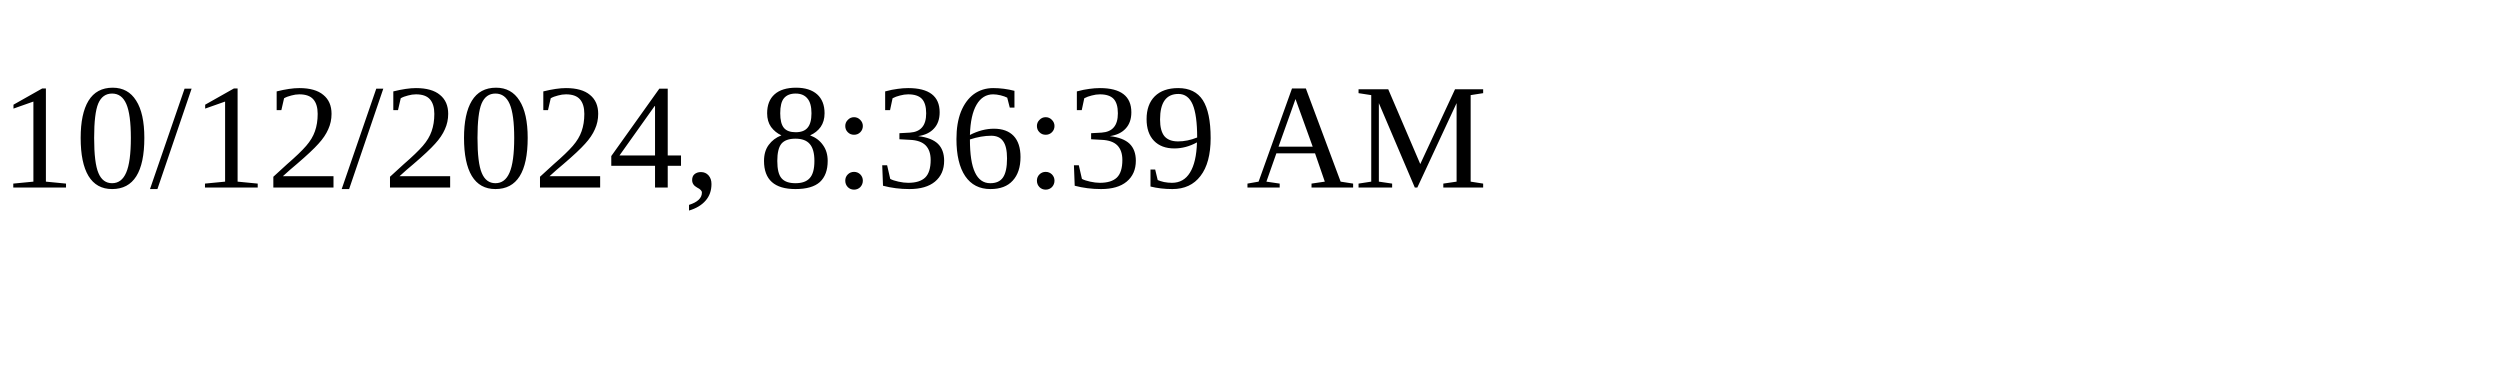
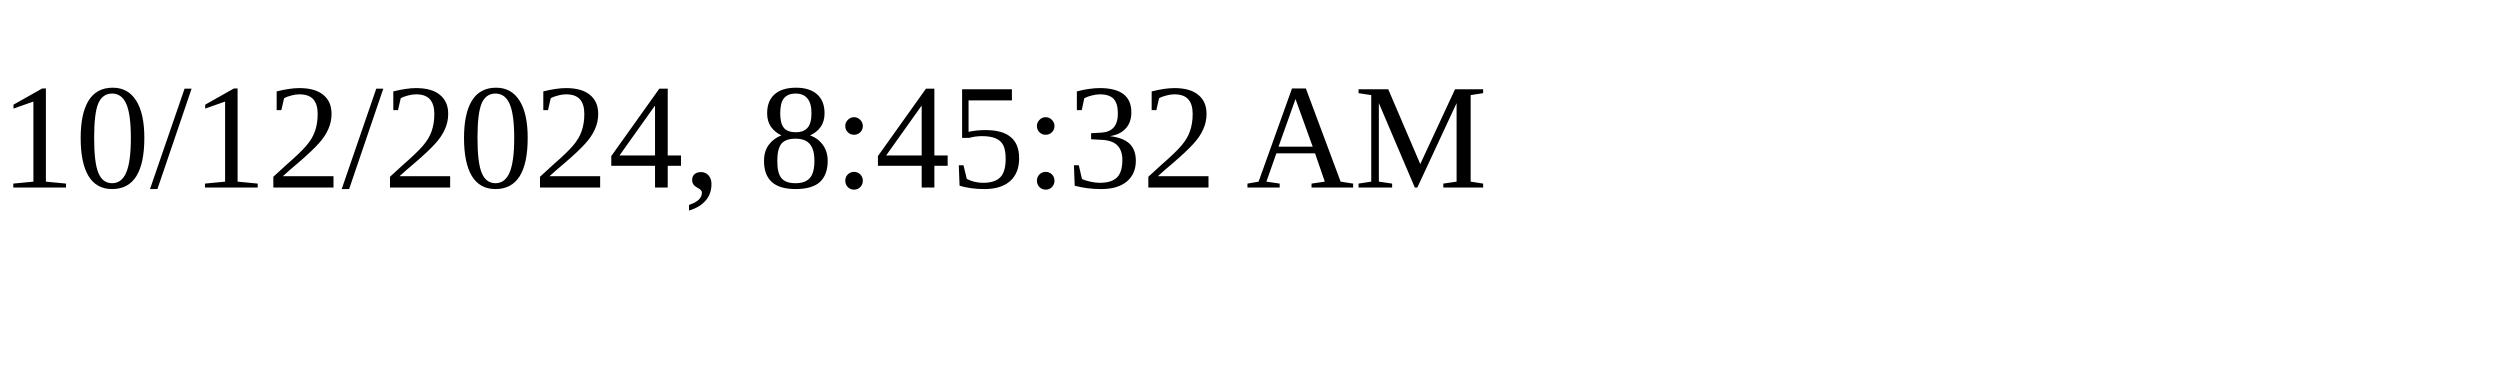
<svg xmlns="http://www.w3.org/2000/svg" height="30" width="200">
-   <text x="0" y="15">10/12/2024, 8:36:39 AM</text>
+   <text x="0" y="15">10/12/2024, 8:45:32 AM</text>
</svg>
